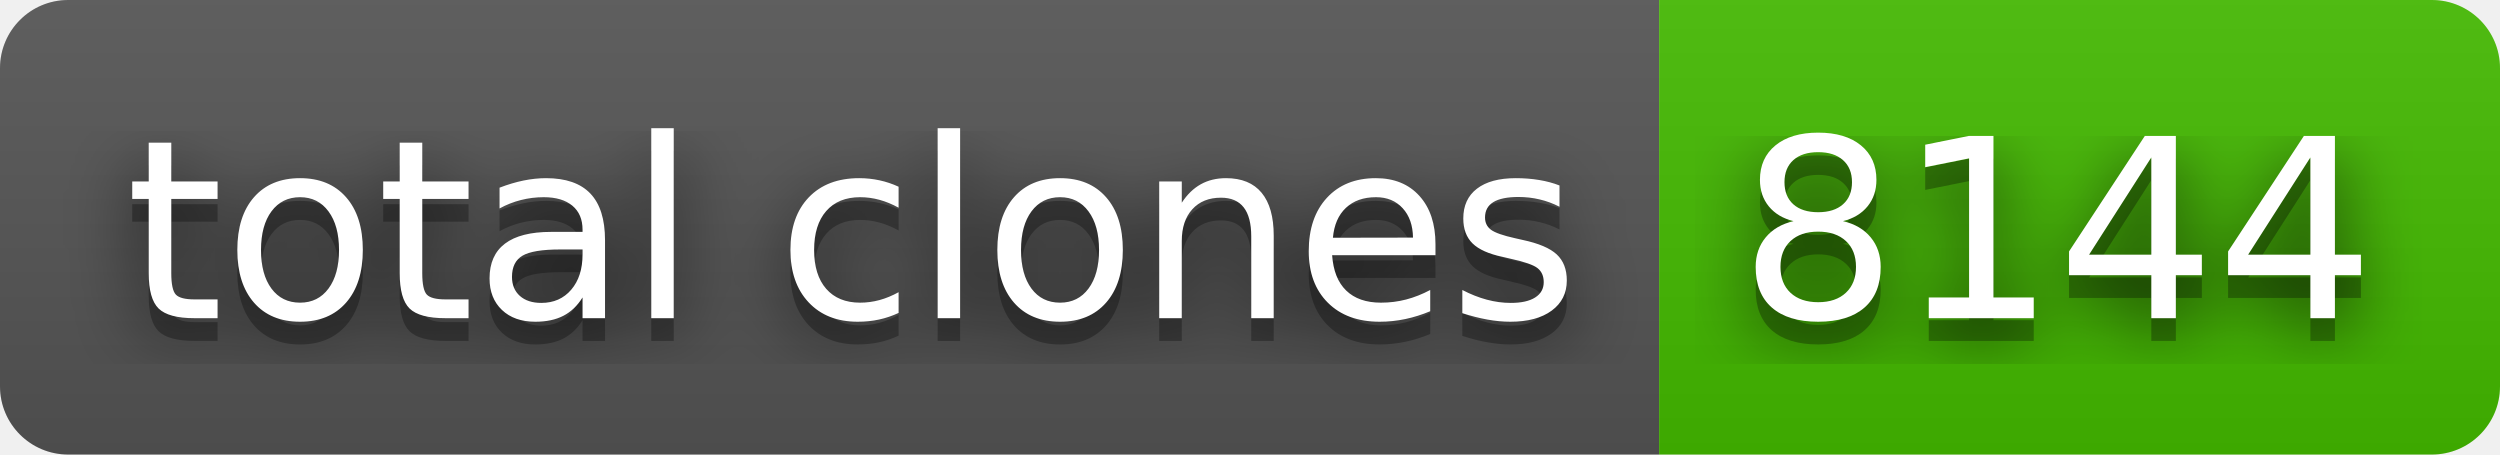
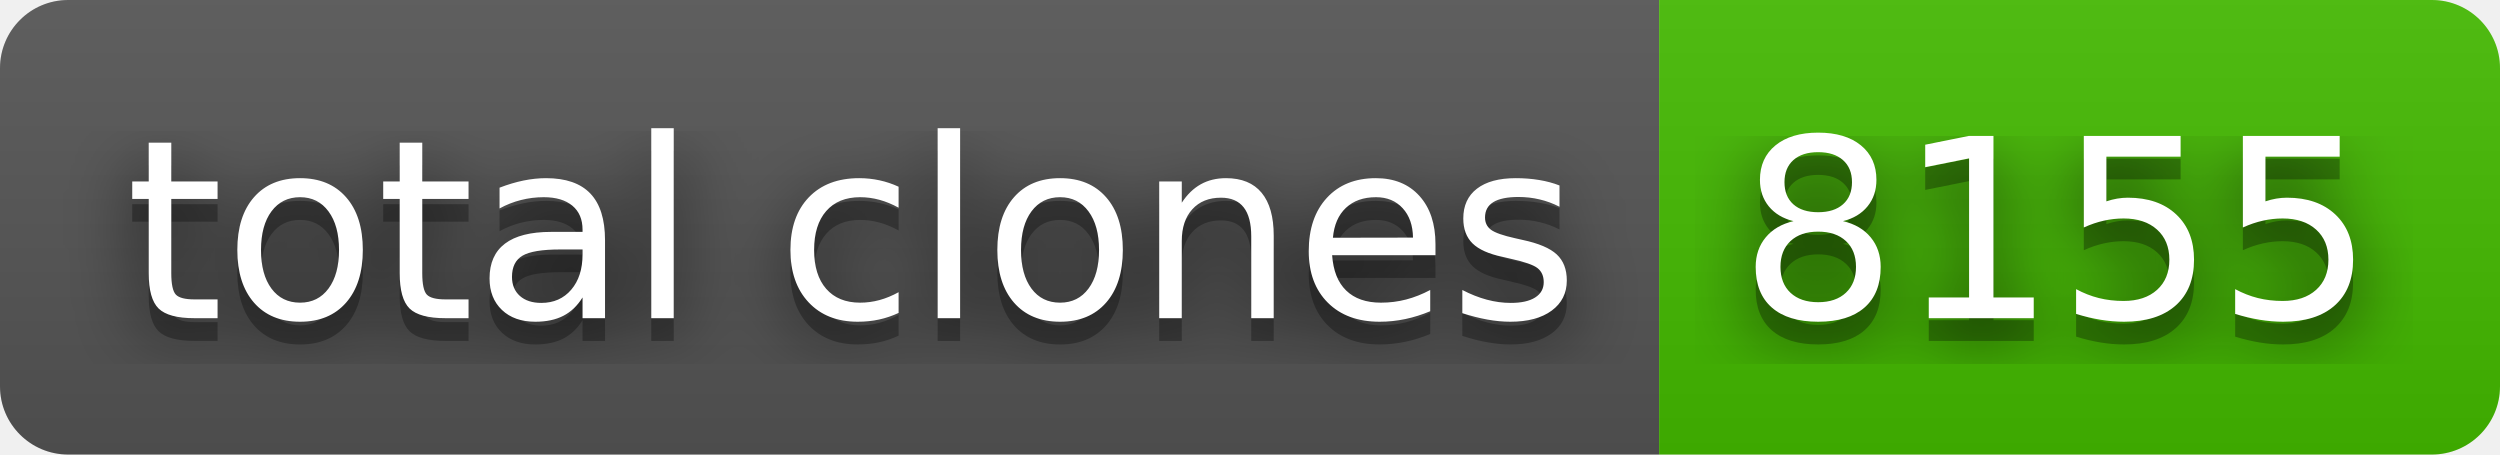
- <svg xmlns="http://www.w3.org/2000/svg" width="110" height="20" role="img" aria-label="total clones: 8144">
+ <svg xmlns="http://www.w3.org/2000/svg" width="110" height="20" role="img" aria-label="total clones: 8155">
  <filter id="blur">
    <feGaussianBlur stdDeviation="16" />
  </filter>
  <linearGradient id="s" x2="0" y2="100%">
    <stop offset="0" stop-color="#bbb" stop-opacity=".1" />
    <stop offset="1" stop-opacity=".1" />
  </linearGradient>
  <clipPath id="r">
    <rect width="110" height="20" rx="3" />
  </clipPath>
  <g clip-path="url(#r)">
    <rect width="73" height="20" fill="#555" />
    <rect x="73" width="37" height="20" fill="#4b0" />
    <rect width="110" height="20" fill="url(#s)" />
  </g>
  <g fill="#fff" text-anchor="middle" font-family="Verdana,Geneva,DejaVu Sans,sans-serif" text-rendering="geometricPrecision" font-size="110">
    <g transform="scale(.1)">
      <g aria-hidden="true" fill="#010101">
        <text x="375" y="150" fill-opacity=".8" filter="url(#blur)" textLength="630">total clones</text>
        <text x="375" y="150" fill-opacity=".3" textLength="630">total clones</text>
      </g>
      <text x="375" y="140" textLength="630">total clones</text>
    </g>
    <g transform="scale(.1)">
      <g aria-hidden="true" fill="#010101">
-         <text x="905" y="150" fill-opacity=".8" filter="url(#blur)" textLength="270">8144</text>
-         <text x="905" y="150" fill-opacity=".3" textLength="270">8144</text>
+         <text x="905" y="150" fill-opacity=".8" filter="url(#blur)" textLength="270">8155</text>
+         <text x="905" y="150" fill-opacity=".3" textLength="270">8155</text>
      </g>
-       <text x="905" y="140" textLength="270">8144</text>
+       <text x="905" y="140" textLength="270">8155</text>
    </g>
  </g>
</svg>
